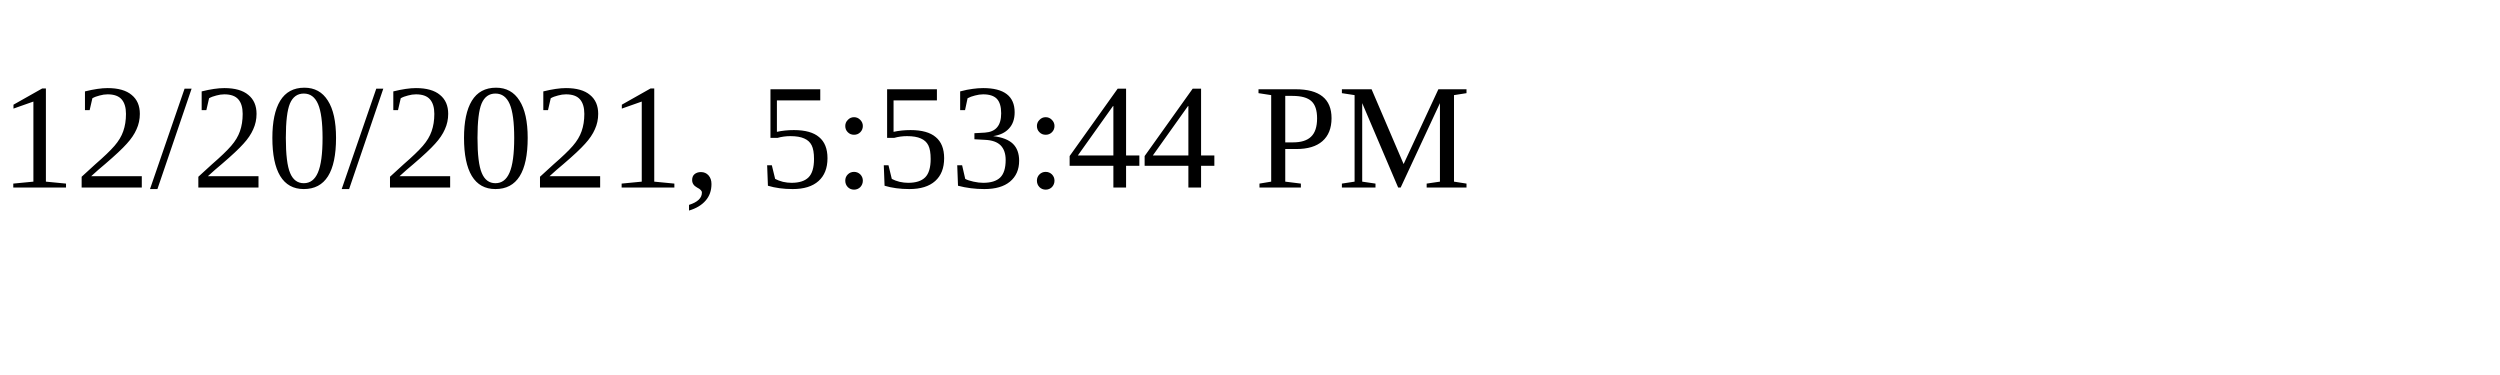
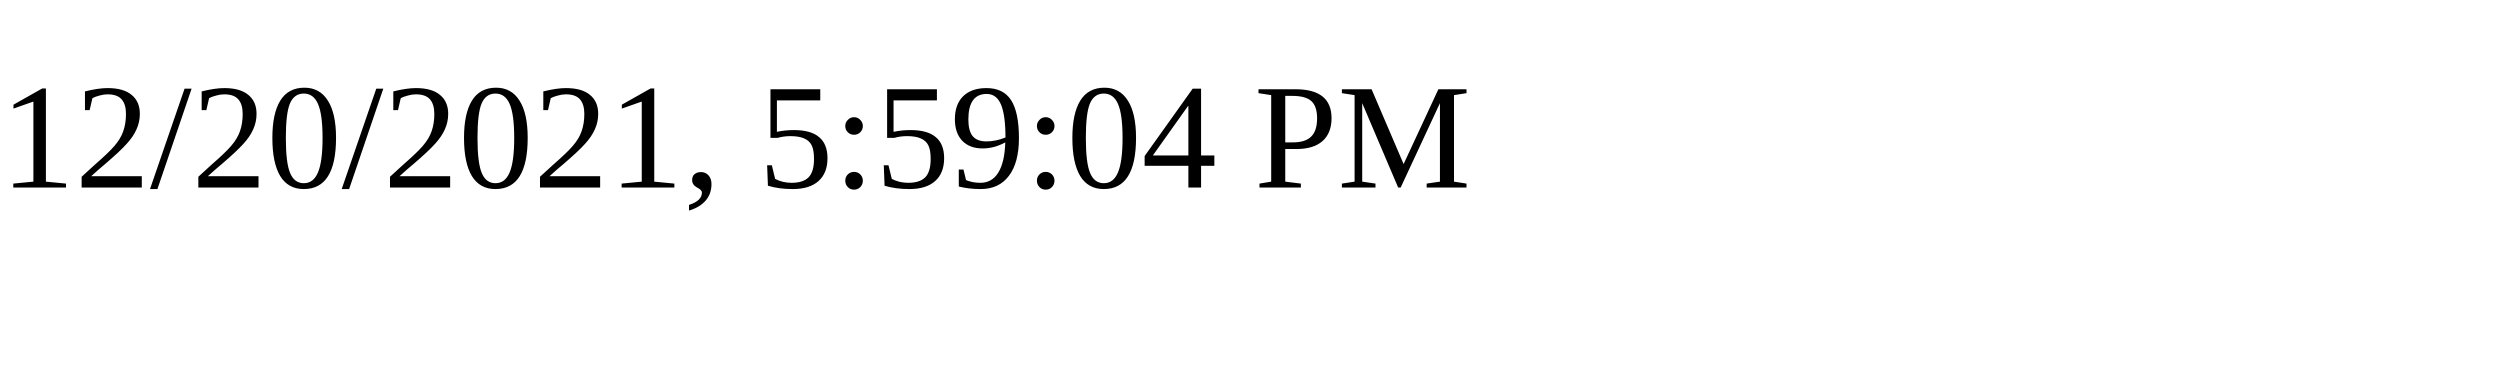
<svg xmlns="http://www.w3.org/2000/svg" height="30" width="200">
-   <text x="0" y="15">12/20/2021, 5:53:44 PM</text>
+   <text x="0" y="15">12/20/2021, 5:59:04 PM</text>
</svg>
